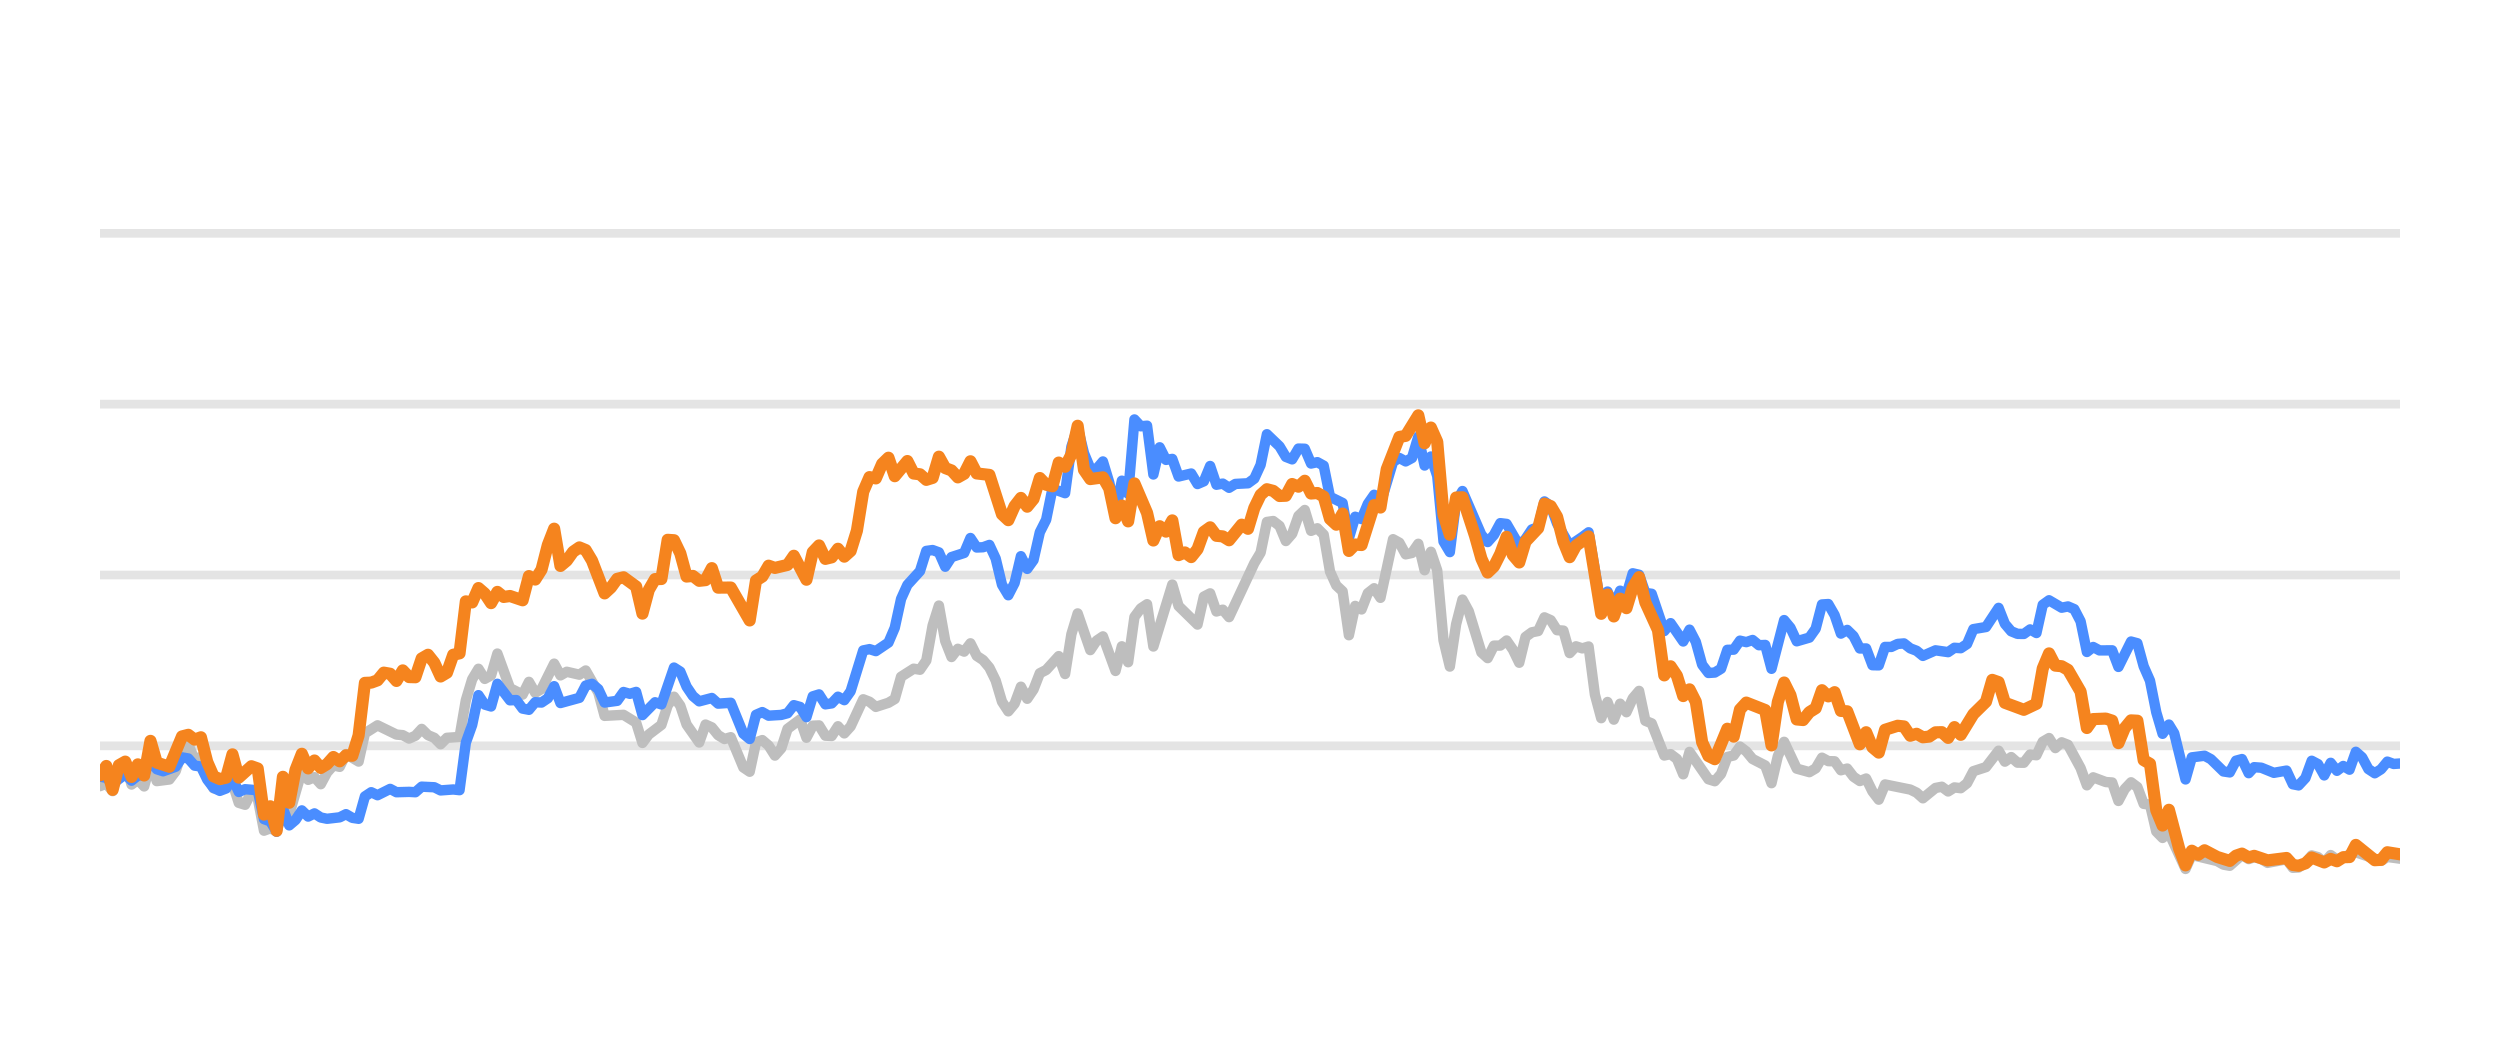
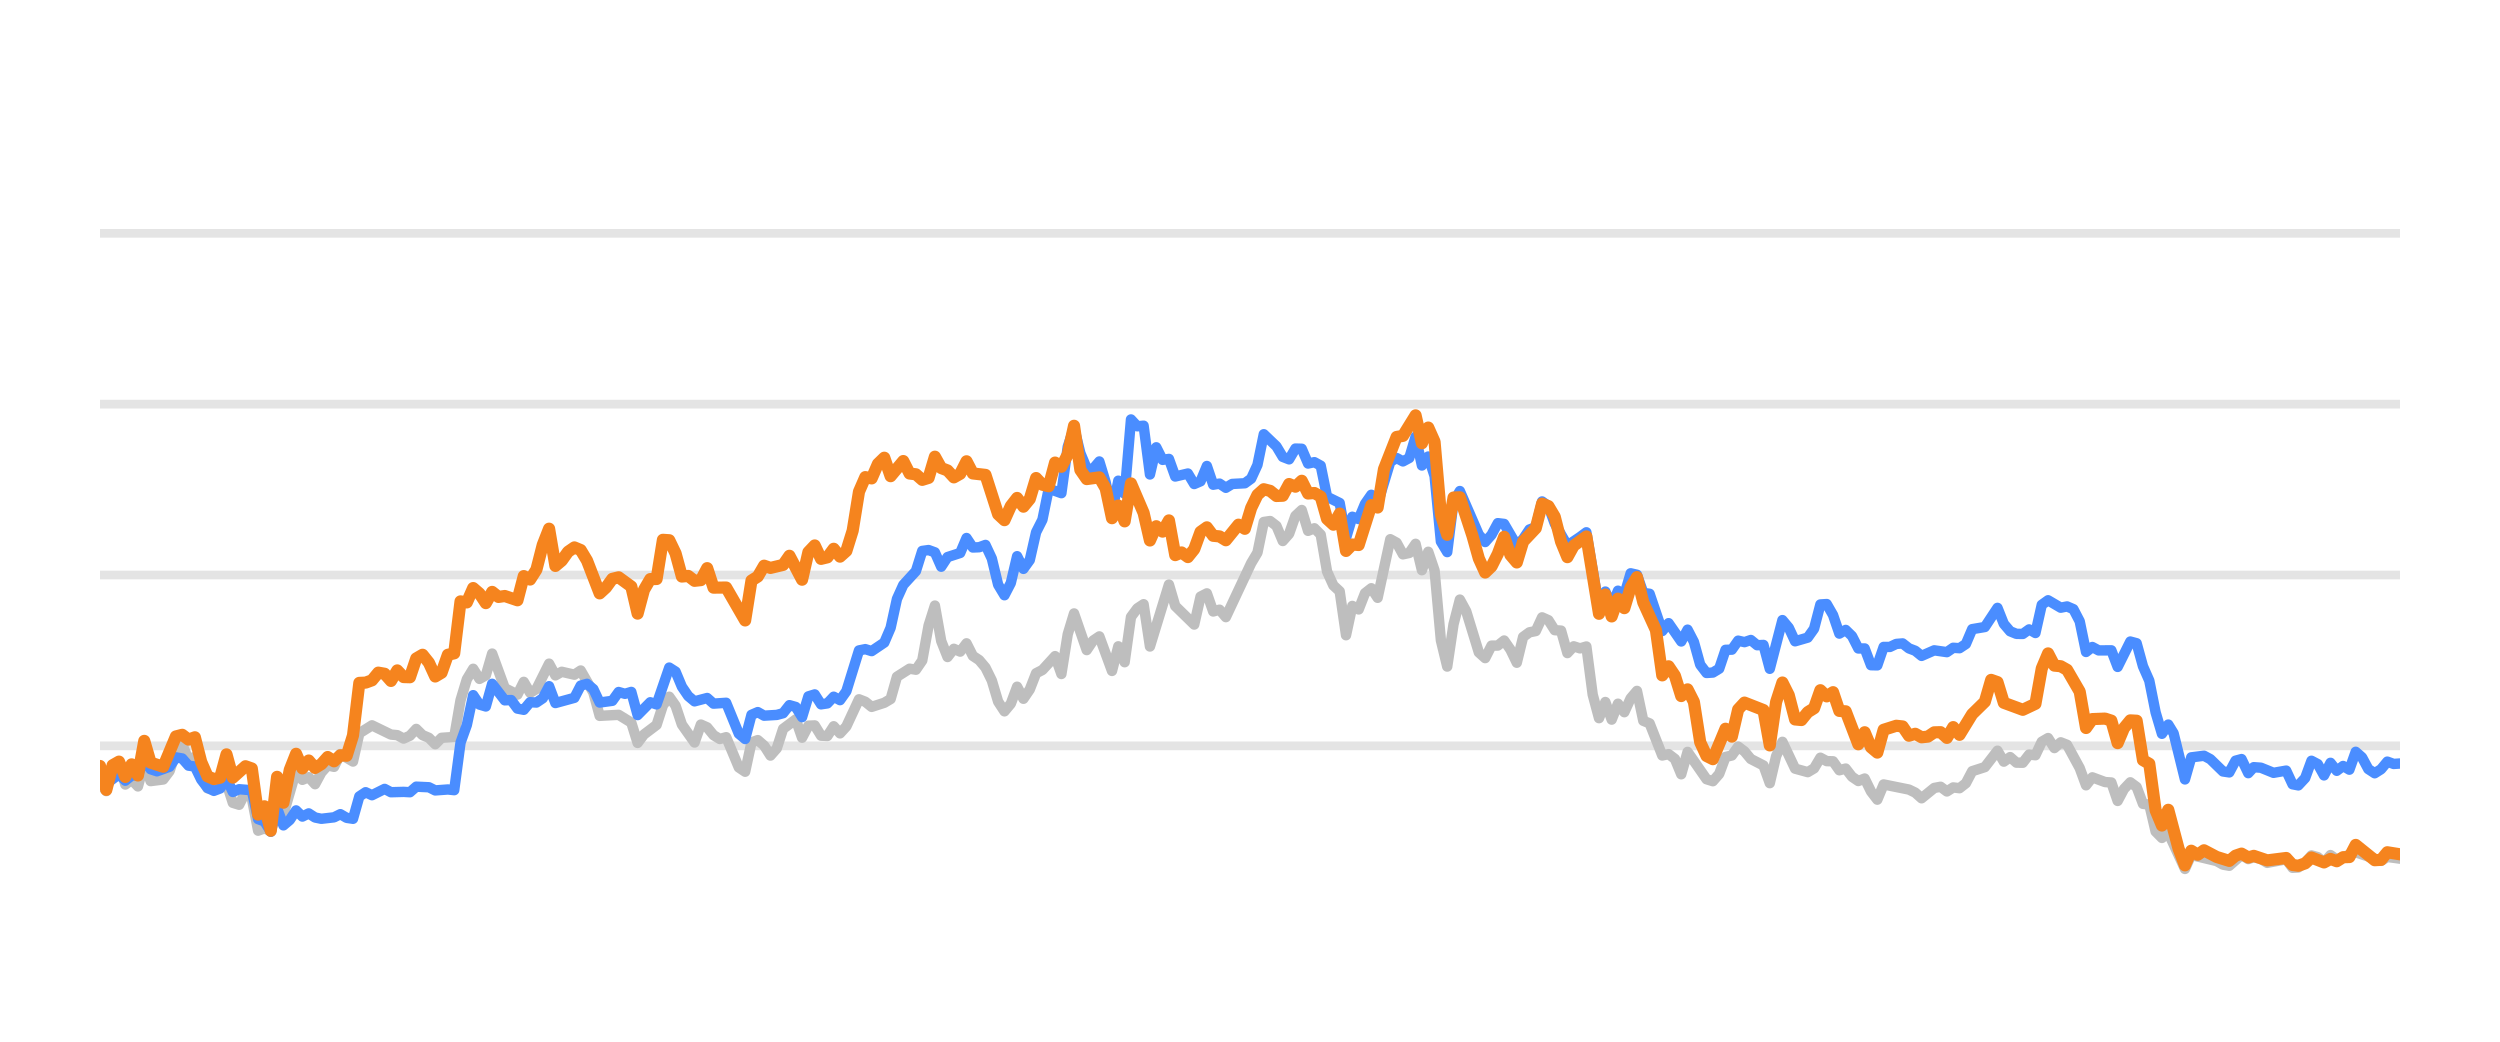
<svg xmlns="http://www.w3.org/2000/svg" width="144pt" height="60pt" viewBox="0 0 144 60" version="1.1">
  <defs>
    <style type="text/css">*{stroke-linejoin: round; stroke-linecap: butt}</style>
  </defs>
  <g id="figure_1">
    <g id="patch_1">
      <path d="M 0 60  L 144 60  L 144 0  L 0 0  L 0 60  z " style="fill: none; opacity: 0" />
    </g>
    <g id="axes_1">
      <g id="patch_2">
        <path d="M 5.76 52.8  L 138.24 52.8  L 138.24 3.6  L 5.76 3.6  L 5.76 52.8  z " style="fill: none" />
      </g>
      <g id="matplotlib.axis_1" />
      <g id="matplotlib.axis_2" />
      <g id="line2d_1">
-         <path d="M 5.76 42.96  L 138.24 42.96  " clip-path="url(#pe52a06d815)" style="fill: none; stroke: #b2b2b2; stroke-opacity: 0.35; stroke-width: 0.5; stroke-linecap: square" />
+         <path d="M 5.76 42.96  L 138.24 42.96  " clip-path="url(#p710e41088c)" style="fill: none; stroke: #b2b2b2; stroke-opacity: 0.35; stroke-width: 0.5; stroke-linecap: square" />
      </g>
      <g id="line2d_2">
-         <path d="M 5.76 33.12  L 138.24 33.12  " clip-path="url(#pe52a06d815)" style="fill: none; stroke: #b2b2b2; stroke-opacity: 0.35; stroke-width: 0.5; stroke-linecap: square" />
+         <path d="M 5.76 33.12  L 138.24 33.12  " clip-path="url(#p710e41088c)" style="fill: none; stroke: #b2b2b2; stroke-opacity: 0.35; stroke-width: 0.5; stroke-linecap: square" />
      </g>
      <g id="line2d_3">
-         <path d="M 5.76 23.28  L 138.24 23.28  " clip-path="url(#pe52a06d815)" style="fill: none; stroke: #b2b2b2; stroke-opacity: 0.35; stroke-width: 0.5; stroke-linecap: square" />
+         <path d="M 5.76 23.28  L 138.24 23.28  " clip-path="url(#p710e41088c)" style="fill: none; stroke: #b2b2b2; stroke-opacity: 0.35; stroke-width: 0.5; stroke-linecap: square" />
      </g>
      <g id="line2d_4">
-         <path d="M 5.76 13.44  L 138.24 13.44  " clip-path="url(#pe52a06d815)" style="fill: none; stroke: #b2b2b2; stroke-opacity: 0.35; stroke-width: 0.5; stroke-linecap: square" />
+         <path d="M 5.76 13.44  L 138.24 13.44  " clip-path="url(#p710e41088c)" style="fill: none; stroke: #b2b2b2; stroke-opacity: 0.35; stroke-width: 0.5; stroke-linecap: square" />
      </g>
      <g id="line2d_5">
-         <path d="M 5.76 45.282  L 6.123 45.135  L 6.487 45.568  L 6.85 44.224  L 7.213 43.929  L 7.577 45.189  L 7.94 44.913  L 8.303 45.297  L 8.667 43.954  L 9.03 44.992  L 9.757 44.898  L 10.12 44.416  L 10.483 43.309  L 10.846 42.871  L 11.21 43.762  L 11.573 43.595  L 11.936 44.761  L 12.3 45.405  L 13.026 45.356  L 13.39 45.105  L 13.753 46.242  L 14.116 46.355  L 14.48 45.636  L 14.843 45.971  L 15.206 47.846  L 15.57 47.713  L 15.933 47.88  L 16.296 46.128  L 16.66 46.916  L 17.386 44.406  L 17.75 44.918  L 18.113 44.766  L 18.476 45.169  L 18.839 44.495  L 19.203 44.087  L 19.566 44.17  L 19.929 43.432  L 20.656 43.865  L 21.019 42.237  L 21.746 41.779  L 22.836 42.311  L 23.199 42.345  L 23.563 42.542  L 23.926 42.379  L 24.289 41.986  L 24.653 42.345  L 25.016 42.498  L 25.379 42.867  L 25.743 42.498  L 26.469 42.448  L 26.832 40.333  L 27.196 39.127  L 27.559 38.522  L 27.922 39.103  L 28.286 38.901  L 28.649 37.646  L 29.376 39.639  L 30.102 40.008  L 30.466 39.275  L 30.829 39.905  L 31.192 39.688  L 31.919 38.227  L 32.282 38.901  L 32.646 38.694  L 33.372 38.862  L 33.736 38.621  L 34.462 39.89  L 34.825 41.233  L 35.915 41.174  L 36.642 41.622  L 37.005 42.793  L 37.369 42.306  L 38.095 41.755  L 38.459 40.628  L 38.822 40.131  L 39.185 40.648  L 39.549 41.735  L 40.275 42.768  L 40.639 41.735  L 41.002 41.897  L 41.365 42.345  L 41.729 42.566  L 42.092 42.463  L 42.818 44.205  L 43.182 44.451  L 43.545 42.763  L 43.908 42.63  L 44.272 42.945  L 44.635 43.521  L 44.998 43.108  L 45.362 41.981  L 46.088 41.44  L 46.452 42.493  L 46.815 41.799  L 47.178 41.784  L 47.542 42.375  L 47.905 42.394  L 48.268 41.833  L 48.632 42.242  L 48.995 41.843  L 49.722 40.279  L 50.085 40.421  L 50.448 40.716  L 51.175 40.48  L 51.538 40.264  L 51.901 38.98  L 52.628 38.517  L 52.991 38.576  L 53.355 38.045  L 53.718 36.033  L 54.081 34.881  L 54.445 36.923  L 54.808 37.843  L 55.171 37.371  L 55.535 37.533  L 55.898 37.056  L 56.261 37.779  L 56.625 38.02  L 56.988 38.453  L 57.351 39.196  L 57.715 40.416  L 58.078 40.972  L 58.441 40.534  L 58.805 39.555  L 59.168 40.249  L 59.531 39.713  L 59.894 38.778  L 60.258 38.591  L 60.984 37.794  L 61.348 38.822  L 61.711 36.534  L 62.074 35.334  L 62.801 37.445  L 63.164 36.903  L 63.528 36.657  L 64.254 38.645  L 64.618 37.228  L 64.981 38.143  L 65.344 35.536  L 65.708 35.044  L 66.071 34.803  L 66.434 37.238  L 67.524 33.671  L 67.887 34.906  L 68.977 35.974  L 69.341 34.365  L 69.704 34.178  L 70.067 35.221  L 70.431 35.118  L 70.794 35.546  L 72.247 32.441  L 72.611 31.831  L 72.974 30.065  L 73.337 30.011  L 73.701 30.291  L 74.064 31.162  L 74.427 30.749  L 74.791 29.715  L 75.154 29.376  L 75.517 30.576  L 75.88 30.429  L 76.244 30.793  L 76.607 32.918  L 76.97 33.72  L 77.334 34.06  L 77.697 36.589  L 78.06 34.901  L 78.424 35.103  L 78.787 34.168  L 79.15 33.883  L 79.514 34.434  L 80.24 31.059  L 80.604 31.26  L 80.967 31.929  L 81.33 31.851  L 81.694 31.324  L 82.057 32.844  L 82.42 31.782  L 82.784 32.859  L 83.147 36.884  L 83.51 38.394  L 83.873 35.954  L 84.237 34.537  L 84.6 35.206  L 85.327 37.578  L 85.69 37.907  L 86.053 37.189  L 86.417 37.184  L 86.78 36.894  L 87.143 37.42  L 87.507 38.173  L 87.87 36.687  L 88.233 36.421  L 88.597 36.348  L 88.96 35.56  L 89.323 35.723  L 89.687 36.298  L 90.05 36.323  L 90.413 37.617  L 90.777 37.228  L 91.14 37.346  L 91.503 37.238  L 91.866 40.008  L 92.23 41.366  L 92.593 40.436  L 92.956 41.45  L 93.32 40.534  L 93.683 41.022  L 94.046 40.224  L 94.41 39.796  L 94.773 41.518  L 95.136 41.666  L 95.863 43.516  L 96.226 43.437  L 96.59 43.713  L 96.953 44.598  L 97.316 43.309  L 98.406 44.884  L 98.77 44.997  L 99.133 44.579  L 99.496 43.6  L 99.86 43.516  L 100.223 43.004  L 100.586 43.28  L 100.949 43.718  L 101.676 44.092  L 102.039 45.11  L 102.403 43.555  L 102.766 42.729  L 103.493 44.274  L 104.219 44.475  L 104.583 44.259  L 104.946 43.644  L 105.309 43.841  L 105.673 43.851  L 106.036 44.367  L 106.399 44.269  L 106.763 44.741  L 107.126 44.987  L 107.489 44.844  L 107.853 45.587  L 108.216 46.06  L 108.579 45.184  L 110.032 45.479  L 110.396 45.656  L 110.759 45.981  L 111.486 45.386  L 111.849 45.317  L 112.212 45.587  L 112.576 45.356  L 112.939 45.4  L 113.302 45.115  L 113.666 44.421  L 114.392 44.185  L 115.119 43.24  L 115.482 43.87  L 115.846 43.609  L 116.209 43.929  L 116.572 43.934  L 116.935 43.462  L 117.299 43.501  L 117.662 42.724  L 118.025 42.512  L 118.389 43.088  L 118.752 42.758  L 119.115 42.901  L 119.842 44.239  L 120.205 45.233  L 120.569 44.775  L 121.295 45.046  L 121.659 45.071  L 122.022 46.133  L 122.385 45.445  L 122.749 45.061  L 123.112 45.331  L 123.475 46.301  L 123.839 46.345  L 124.202 47.895  L 124.565 48.264  L 124.928 47.964  L 125.887 50.05  L 126.249 49.248  L 127.709 49.597  L 128.071 49.804  L 128.434 49.868  L 129.137 49.248  L 129.524 49.484  L 129.841 49.376  L 130.25 49.479  L 130.613 49.7  L 131.702 49.494  L 132.067 49.986  L 132.399 49.966  L 132.792 49.7  L 133.154 49.272  L 133.516 49.371  L 133.875 49.681  L 134.247 49.253  L 134.607 49.513  L 135.696 49.09  L 137.151 49.587  L 137.512 49.361  L 138.24 49.459  L 138.24 49.459  " clip-path="url(#pe52a06d815)" style="fill: none; stroke: #bebebe; stroke-width: 0.6; stroke-linecap: round" />
+         <path d="M 5.76 45.135  L 6.124 45.568  L 6.489 44.224  L 6.853 43.929  L 7.217 45.189  L 7.582 44.913  L 7.946 45.297  L 8.31 43.954  L 8.675 44.992  L 9.403 44.898  L 9.767 44.416  L 10.132 43.309  L 10.496 42.871  L 10.86 43.762  L 11.225 43.595  L 11.589 44.761  L 11.953 45.405  L 12.682 45.356  L 13.046 45.105  L 13.411 46.242  L 13.775 46.355  L 14.139 45.636  L 14.504 45.971  L 14.868 47.846  L 15.232 47.713  L 15.597 47.88  L 15.961 46.128  L 16.325 46.916  L 17.054 44.406  L 17.418 44.918  L 17.782 44.766  L 18.147 45.169  L 18.511 44.495  L 18.875 44.087  L 19.24 44.17  L 19.604 43.432  L 20.333 43.865  L 20.697 42.237  L 21.426 41.779  L 22.519 42.311  L 22.883 42.345  L 23.247 42.542  L 23.612 42.379  L 23.976 41.986  L 24.34 42.345  L 24.705 42.498  L 25.069 42.867  L 25.433 42.498  L 26.162 42.448  L 26.526 40.333  L 26.89 39.127  L 27.255 38.522  L 27.619 39.103  L 27.983 38.901  L 28.348 37.646  L 29.076 39.639  L 29.805 40.008  L 30.169 39.275  L 30.534 39.905  L 30.898 39.688  L 31.627 38.227  L 31.991 38.901  L 32.355 38.694  L 33.084 38.862  L 33.448 38.621  L 34.177 39.89  L 34.541 41.233  L 35.634 41.174  L 36.363 41.622  L 36.727 42.793  L 37.091 42.306  L 37.82 41.755  L 38.184 40.628  L 38.549 40.131  L 38.913 40.648  L 39.277 41.735  L 40.006 42.768  L 40.37 41.735  L 40.734 41.897  L 41.099 42.345  L 41.463 42.566  L 41.827 42.463  L 42.556 44.205  L 42.92 44.451  L 43.285 42.763  L 43.649 42.63  L 44.013 42.945  L 44.378 43.521  L 44.742 43.108  L 45.106 41.981  L 45.835 41.44  L 46.199 42.493  L 46.564 41.799  L 46.928 41.784  L 47.292 42.375  L 47.657 42.394  L 48.021 41.833  L 48.385 42.242  L 48.749 41.843  L 49.478 40.279  L 49.842 40.421  L 50.207 40.716  L 50.935 40.48  L 51.3 40.264  L 51.664 38.98  L 52.393 38.517  L 52.757 38.576  L 53.121 38.045  L 53.486 36.033  L 53.85 34.881  L 54.214 36.923  L 54.579 37.843  L 54.943 37.371  L 55.307 37.533  L 55.672 37.056  L 56.036 37.779  L 56.4 38.02  L 56.764 38.453  L 57.129 39.196  L 57.493 40.416  L 57.857 40.972  L 58.222 40.534  L 58.586 39.555  L 58.95 40.249  L 59.315 39.713  L 59.679 38.778  L 60.043 38.591  L 60.772 37.794  L 61.136 38.822  L 61.501 36.534  L 61.865 35.334  L 62.594 37.445  L 62.958 36.903  L 63.322 36.657  L 64.051 38.645  L 64.415 37.228  L 64.779 38.143  L 65.144 35.536  L 65.508 35.044  L 65.872 34.803  L 66.237 37.238  L 67.33 33.671  L 67.694 34.906  L 68.787 35.974  L 69.151 34.365  L 69.516 34.178  L 69.88 35.221  L 70.244 35.118  L 70.609 35.546  L 72.066 32.441  L 72.43 31.831  L 72.794 30.065  L 73.159 30.011  L 73.523 30.291  L 73.887 31.162  L 74.252 30.749  L 74.616 29.715  L 74.98 29.376  L 75.345 30.576  L 75.709 30.429  L 76.073 30.793  L 76.438 32.918  L 76.802 33.72  L 77.166 34.06  L 77.531 36.589  L 77.895 34.901  L 78.259 35.103  L 78.624 34.168  L 78.988 33.883  L 79.352 34.434  L 80.081 31.059  L 80.445 31.26  L 80.809 31.929  L 81.174 31.851  L 81.538 31.324  L 81.902 32.844  L 82.267 31.782  L 82.631 32.859  L 82.995 36.884  L 83.36 38.394  L 83.724 35.954  L 84.088 34.537  L 84.453 35.206  L 85.181 37.578  L 85.546 37.907  L 85.91 37.189  L 86.274 37.184  L 86.639 36.894  L 87.003 37.42  L 87.367 38.173  L 87.731 36.687  L 88.096 36.421  L 88.46 36.348  L 88.824 35.56  L 89.189 35.723  L 89.553 36.298  L 89.917 36.323  L 90.282 37.617  L 90.646 37.228  L 91.01 37.346  L 91.375 37.238  L 91.739 40.008  L 92.103 41.366  L 92.468 40.436  L 92.832 41.45  L 93.196 40.534  L 93.561 41.022  L 93.925 40.224  L 94.289 39.796  L 94.654 41.518  L 95.018 41.666  L 95.746 43.516  L 96.111 43.437  L 96.475 43.713  L 96.839 44.598  L 97.204 43.309  L 98.297 44.884  L 98.661 44.997  L 99.025 44.579  L 99.39 43.6  L 99.754 43.516  L 100.118 43.004  L 100.483 43.28  L 100.847 43.718  L 101.576 44.092  L 101.94 45.11  L 102.304 43.555  L 102.668 42.729  L 103.397 44.274  L 104.126 44.475  L 104.49 44.259  L 104.854 43.644  L 105.219 43.841  L 105.583 43.851  L 105.947 44.367  L 106.312 44.269  L 106.676 44.741  L 107.04 44.987  L 107.405 44.844  L 107.769 45.587  L 108.133 46.06  L 108.498 45.184  L 109.955 45.479  L 110.319 45.656  L 110.683 45.981  L 111.412 45.386  L 111.776 45.317  L 112.141 45.587  L 112.505 45.356  L 112.869 45.4  L 113.234 45.115  L 113.598 44.421  L 114.327 44.185  L 115.055 43.24  L 115.42 43.87  L 115.784 43.609  L 116.148 43.929  L 116.513 43.934  L 116.877 43.462  L 117.241 43.501  L 117.606 42.724  L 117.97 42.512  L 118.334 43.088  L 118.698 42.758  L 119.063 42.901  L 119.791 44.239  L 120.156 45.233  L 120.52 44.775  L 121.249 45.046  L 121.613 45.071  L 121.977 46.133  L 122.342 45.445  L 122.706 45.061  L 123.07 45.331  L 123.435 46.301  L 123.799 46.345  L 124.163 47.895  L 124.528 48.264  L 124.892 47.964  L 125.853 50.05  L 126.216 49.248  L 127.68 49.597  L 128.043 49.804  L 128.407 49.868  L 129.112 49.248  L 129.5 49.484  L 129.818 49.376  L 130.228 49.479  L 130.592 49.7  L 131.684 49.494  L 132.05 49.986  L 132.383 49.966  L 132.777 49.7  L 133.14 49.272  L 133.503 49.371  L 133.863 49.681  L 134.236 49.253  L 134.597 49.513  L 135.689 49.09  L 137.148 49.587  L 137.51 49.361  L 138.24 49.459  L 138.24 49.459  " clip-path="url(#p710e41088c)" style="fill: none; stroke: #bebebe; stroke-width: 0.6; stroke-linecap: round" />
      </g>
      <g id="line2d_6">
-         <path d="M 5.76 44.731  L 6.123 44.805  L 6.487 45.144  L 7.213 44.598  L 7.577 44.967  L 7.94 44.672  L 8.303 44.648  L 8.667 43.742  L 9.03 44.308  L 9.393 44.426  L 10.12 44.165  L 10.483 43.624  L 10.846 43.688  L 11.21 44.101  L 11.573 44.151  L 11.936 44.903  L 12.3 45.381  L 12.663 45.553  L 13.026 45.415  L 13.39 44.83  L 13.753 45.617  L 14.116 45.459  L 14.843 45.518  L 15.206 47.181  L 15.57 47.314  L 15.933 47.91  L 16.296 46.561  L 16.66 47.541  L 17.023 47.231  L 17.386 46.68  L 17.75 47.034  L 18.113 46.852  L 18.476 47.088  L 18.839 47.162  L 19.566 47.078  L 19.929 46.896  L 20.293 47.108  L 20.656 47.162  L 21.019 45.873  L 21.383 45.632  L 21.746 45.804  L 22.473 45.44  L 22.836 45.632  L 23.563 45.612  L 23.926 45.632  L 24.289 45.312  L 25.016 45.346  L 25.379 45.528  L 26.106 45.474  L 26.469 45.513  L 26.832 42.778  L 27.196 41.76  L 27.559 40.042  L 27.922 40.584  L 28.286 40.692  L 28.649 39.388  L 29.376 40.338  L 29.739 40.323  L 30.102 40.815  L 30.466 40.884  L 30.829 40.446  L 31.192 40.466  L 31.556 40.22  L 31.919 39.526  L 32.282 40.495  L 33.372 40.195  L 33.736 39.491  L 34.099 39.388  L 34.462 39.693  L 34.825 40.466  L 35.552 40.367  L 35.915 39.86  L 36.279 39.964  L 36.642 39.855  L 37.005 41.189  L 37.732 40.451  L 38.095 40.574  L 38.822 38.453  L 39.185 38.685  L 39.549 39.555  L 39.912 40.092  L 40.275 40.397  L 41.002 40.205  L 41.365 40.53  L 42.092 40.48  L 42.818 42.261  L 43.182 42.566  L 43.545 41.174  L 43.908 41.017  L 44.272 41.223  L 44.998 41.179  L 45.362 41.081  L 45.725 40.618  L 46.088 40.721  L 46.452 41.307  L 46.815 40.111  L 47.178 39.998  L 47.542 40.569  L 47.905 40.515  L 48.268 40.131  L 48.632 40.328  L 48.995 39.816  L 49.722 37.464  L 50.085 37.391  L 50.448 37.504  L 51.175 37.012  L 51.538 36.161  L 51.901 34.498  L 52.265 33.691  L 52.991 32.894  L 53.355 31.733  L 53.718 31.683  L 54.081 31.816  L 54.445 32.643  L 54.808 32.087  L 55.535 31.851  L 55.898 30.99  L 56.261 31.536  L 56.625 31.521  L 56.988 31.388  L 57.351 32.17  L 57.715 33.681  L 58.078 34.286  L 58.441 33.582  L 58.805 32.038  L 59.168 32.766  L 59.531 32.259  L 59.894 30.655  L 60.258 29.937  L 60.621 28.146  L 61.348 28.407  L 61.711 25.735  L 62.074 24.623  L 62.438 26.104  L 62.801 26.98  L 63.164 27.009  L 63.528 26.581  L 63.891 27.782  L 64.254 29.499  L 64.618 27.688  L 64.981 28.441  L 65.344 24.161  L 65.708 24.554  L 66.071 24.52  L 66.434 27.329  L 66.798 25.765  L 67.161 26.488  L 67.524 26.434  L 67.887 27.447  L 68.614 27.275  L 68.977 27.88  L 69.341 27.723  L 69.704 26.842  L 70.067 27.92  L 70.431 27.856  L 70.794 28.097  L 71.157 27.875  L 71.884 27.836  L 72.247 27.57  L 72.611 26.778  L 72.974 25.012  L 73.701 25.71  L 74.064 26.316  L 74.427 26.458  L 74.791 25.838  L 75.154 25.848  L 75.517 26.699  L 75.88 26.621  L 76.244 26.822  L 76.607 28.613  L 77.334 28.972  L 77.697 30.995  L 78.06 29.765  L 78.424 29.897  L 78.787 29.022  L 79.15 28.5  L 79.514 29.007  L 80.24 26.601  L 80.604 26.38  L 80.967 26.576  L 81.33 26.38  L 81.694 25.15  L 82.057 26.813  L 82.42 26.296  L 82.784 27.418  L 83.147 31.191  L 83.51 31.801  L 83.873 28.899  L 84.237 28.284  L 85.327 30.803  L 85.69 31.221  L 86.053 30.808  L 86.417 30.134  L 86.78 30.178  L 87.507 31.428  L 87.87 31.044  L 88.233 30.498  L 88.597 30.365  L 88.96 28.884  L 89.323 29.154  L 89.687 30.153  L 90.413 31.423  L 91.14 30.931  L 91.503 30.66  L 92.23 34.999  L 92.593 34.074  L 92.956 34.916  L 93.32 34.025  L 93.683 34.261  L 94.046 33.022  L 94.41 33.105  L 94.773 34.153  L 95.136 34.202  L 95.863 36.348  L 96.226 35.895  L 96.953 36.948  L 97.316 36.269  L 97.68 36.972  L 98.043 38.286  L 98.406 38.763  L 98.77 38.739  L 99.133 38.517  L 99.496 37.43  L 99.86 37.42  L 100.223 36.903  L 100.586 36.987  L 100.949 36.864  L 101.313 37.164  L 101.676 37.149  L 102.039 38.522  L 102.766 35.718  L 103.129 36.156  L 103.493 36.938  L 104.219 36.726  L 104.583 36.215  L 104.946 34.817  L 105.309 34.793  L 105.673 35.427  L 106.036 36.495  L 106.399 36.284  L 106.763 36.638  L 107.126 37.351  L 107.489 37.351  L 107.853 38.316  L 108.216 38.325  L 108.579 37.263  L 108.942 37.263  L 109.306 37.09  L 109.669 37.061  L 110.032 37.346  L 110.396 37.484  L 110.759 37.779  L 111.486 37.459  L 112.212 37.563  L 112.576 37.312  L 112.939 37.336  L 113.302 37.095  L 113.666 36.239  L 114.392 36.116  L 115.119 35.014  L 115.482 35.934  L 115.846 36.362  L 116.209 36.51  L 116.572 36.515  L 116.935 36.254  L 117.299 36.461  L 117.662 34.837  L 118.025 34.576  L 118.752 35.004  L 119.115 34.931  L 119.479 35.088  L 119.842 35.787  L 120.205 37.553  L 120.569 37.268  L 120.932 37.464  L 121.659 37.459  L 122.022 38.414  L 122.749 36.953  L 123.112 37.051  L 123.475 38.379  L 123.839 39.206  L 124.202 41.031  L 124.565 42.266  L 124.928 41.735  L 125.235 42.237  L 125.887 44.894  L 126.249 43.624  L 126.981 43.531  L 127.346 43.728  L 128.071 44.436  L 128.434 44.49  L 128.793 43.816  L 129.137 43.723  L 129.524 44.534  L 129.841 44.19  L 130.25 44.22  L 130.974 44.515  L 131.702 44.387  L 132.067 45.174  L 132.399 45.238  L 132.792 44.815  L 133.154 43.821  L 133.516 44.013  L 133.875 44.662  L 134.247 43.939  L 134.607 44.397  L 134.971 44.121  L 135.332 44.333  L 135.696 43.304  L 136.059 43.624  L 136.42 44.298  L 136.787 44.539  L 137.151 44.308  L 137.512 43.87  L 137.875 44.003  L 138.24 43.978  L 138.24 43.978  " clip-path="url(#pe52a06d815)" style="fill: none; stroke: #4a8dff; stroke-width: 0.6; stroke-linecap: round" />
+         <path d="M 5.76 44.805  L 6.124 45.144  L 6.853 44.598  L 7.217 44.967  L 7.582 44.672  L 7.946 44.648  L 8.31 43.742  L 8.675 44.308  L 9.039 44.426  L 9.767 44.165  L 10.132 43.624  L 10.496 43.688  L 10.86 44.101  L 11.225 44.151  L 11.589 44.903  L 11.953 45.381  L 12.318 45.553  L 12.682 45.415  L 13.046 44.83  L 13.411 45.617  L 13.775 45.459  L 14.504 45.518  L 14.868 47.181  L 15.232 47.314  L 15.597 47.91  L 15.961 46.561  L 16.325 47.541  L 16.69 47.231  L 17.054 46.68  L 17.418 47.034  L 17.782 46.852  L 18.147 47.088  L 18.511 47.162  L 19.24 47.078  L 19.604 46.896  L 19.968 47.108  L 20.333 47.162  L 20.697 45.873  L 21.061 45.632  L 21.426 45.804  L 22.154 45.44  L 22.519 45.632  L 23.247 45.612  L 23.612 45.632  L 23.976 45.312  L 24.705 45.346  L 25.069 45.528  L 25.797 45.474  L 26.162 45.513  L 26.526 42.778  L 26.89 41.76  L 27.255 40.042  L 27.619 40.584  L 27.983 40.692  L 28.348 39.388  L 29.076 40.338  L 29.441 40.323  L 29.805 40.815  L 30.169 40.884  L 30.534 40.446  L 30.898 40.466  L 31.262 40.22  L 31.627 39.526  L 31.991 40.495  L 33.084 40.195  L 33.448 39.491  L 33.812 39.388  L 34.177 39.693  L 34.541 40.466  L 35.27 40.367  L 35.634 39.86  L 35.998 39.964  L 36.363 39.855  L 36.727 41.189  L 37.456 40.451  L 37.82 40.574  L 38.549 38.453  L 38.913 38.685  L 39.277 39.555  L 39.642 40.092  L 40.006 40.397  L 40.734 40.205  L 41.099 40.53  L 41.827 40.48  L 42.556 42.261  L 42.92 42.566  L 43.285 41.174  L 43.649 41.017  L 44.013 41.223  L 44.742 41.179  L 45.106 41.081  L 45.471 40.618  L 45.835 40.721  L 46.199 41.307  L 46.564 40.111  L 46.928 39.998  L 47.292 40.569  L 47.657 40.515  L 48.021 40.131  L 48.385 40.328  L 48.749 39.816  L 49.478 37.464  L 49.842 37.391  L 50.207 37.504  L 50.935 37.012  L 51.3 36.161  L 51.664 34.498  L 52.028 33.691  L 52.757 32.894  L 53.121 31.733  L 53.486 31.683  L 53.85 31.816  L 54.214 32.643  L 54.579 32.087  L 55.307 31.851  L 55.672 30.99  L 56.036 31.536  L 56.4 31.521  L 56.764 31.388  L 57.129 32.17  L 57.493 33.681  L 57.857 34.286  L 58.222 33.582  L 58.586 32.038  L 58.95 32.766  L 59.315 32.259  L 59.679 30.655  L 60.043 29.937  L 60.408 28.146  L 61.136 28.407  L 61.501 25.735  L 61.865 24.623  L 62.229 26.104  L 62.594 26.98  L 62.958 27.009  L 63.322 26.581  L 63.687 27.782  L 64.051 29.499  L 64.415 27.688  L 64.779 28.441  L 65.144 24.161  L 65.508 24.554  L 65.872 24.52  L 66.237 27.329  L 66.601 25.765  L 66.965 26.488  L 67.33 26.434  L 67.694 27.447  L 68.423 27.275  L 68.787 27.88  L 69.151 27.723  L 69.516 26.842  L 69.88 27.92  L 70.244 27.856  L 70.609 28.097  L 70.973 27.875  L 71.701 27.836  L 72.066 27.57  L 72.43 26.778  L 72.794 25.012  L 73.523 25.71  L 73.887 26.316  L 74.252 26.458  L 74.616 25.838  L 74.98 25.848  L 75.345 26.699  L 75.709 26.621  L 76.073 26.822  L 76.438 28.613  L 77.166 28.972  L 77.531 30.995  L 77.895 29.765  L 78.259 29.897  L 78.624 29.022  L 78.988 28.5  L 79.352 29.007  L 80.081 26.601  L 80.445 26.38  L 80.809 26.576  L 81.174 26.38  L 81.538 25.15  L 81.902 26.813  L 82.267 26.296  L 82.631 27.418  L 82.995 31.191  L 83.36 31.801  L 83.724 28.899  L 84.088 28.284  L 85.181 30.803  L 85.546 31.221  L 85.91 30.808  L 86.274 30.134  L 86.639 30.178  L 87.367 31.428  L 87.731 31.044  L 88.096 30.498  L 88.46 30.365  L 88.824 28.884  L 89.189 29.154  L 89.553 30.153  L 90.282 31.423  L 91.01 30.931  L 91.375 30.66  L 92.103 34.999  L 92.468 34.074  L 92.832 34.916  L 93.196 34.025  L 93.561 34.261  L 93.925 33.022  L 94.289 33.105  L 94.654 34.153  L 95.018 34.202  L 95.746 36.348  L 96.111 35.895  L 96.839 36.948  L 97.204 36.269  L 97.568 36.972  L 97.932 38.286  L 98.297 38.763  L 98.661 38.739  L 99.025 38.517  L 99.39 37.43  L 99.754 37.42  L 100.118 36.903  L 100.483 36.987  L 100.847 36.864  L 101.211 37.164  L 101.576 37.149  L 101.94 38.522  L 102.668 35.718  L 103.033 36.156  L 103.397 36.938  L 104.126 36.726  L 104.49 36.215  L 104.854 34.817  L 105.219 34.793  L 105.583 35.427  L 105.947 36.495  L 106.312 36.284  L 106.676 36.638  L 107.04 37.351  L 107.405 37.351  L 107.769 38.316  L 108.133 38.325  L 108.498 37.263  L 108.862 37.263  L 109.226 37.09  L 109.591 37.061  L 109.955 37.346  L 110.319 37.484  L 110.683 37.779  L 111.412 37.459  L 112.141 37.563  L 112.505 37.312  L 112.869 37.336  L 113.234 37.095  L 113.598 36.239  L 114.327 36.116  L 115.055 35.014  L 115.42 35.934  L 115.784 36.362  L 116.148 36.51  L 116.513 36.515  L 116.877 36.254  L 117.241 36.461  L 117.606 34.837  L 117.97 34.576  L 118.698 35.004  L 119.063 34.931  L 119.427 35.088  L 119.791 35.787  L 120.156 37.553  L 120.52 37.268  L 120.884 37.464  L 121.613 37.459  L 121.977 38.414  L 122.706 36.953  L 123.07 37.051  L 123.435 38.379  L 123.799 39.206  L 124.163 41.031  L 124.528 42.266  L 124.892 41.735  L 125.199 42.237  L 125.853 44.894  L 126.216 43.624  L 126.95 43.531  L 127.316 43.728  L 128.043 44.436  L 128.407 44.49  L 128.767 43.816  L 129.112 43.723  L 129.5 44.534  L 129.818 44.19  L 130.228 44.22  L 130.954 44.515  L 131.684 44.387  L 132.05 45.174  L 132.383 45.238  L 132.777 44.815  L 133.14 43.821  L 133.503 44.013  L 133.863 44.662  L 134.236 43.939  L 134.597 44.397  L 134.962 44.121  L 135.324 44.333  L 135.689 43.304  L 136.053 43.624  L 136.415 44.298  L 136.783 44.539  L 137.148 44.308  L 137.51 43.87  L 137.874 44.003  L 138.24 43.978  L 138.24 43.978  " clip-path="url(#p710e41088c)" style="fill: none; stroke: #4a8dff; stroke-width: 0.6; stroke-linecap: round" />
      </g>
      <g id="line2d_7">
-         <path d="M 5.76 44.657  L 6.123 44.121  L 6.487 45.494  L 6.85 44.077  L 7.213 43.87  L 7.577 44.751  L 7.94 44.028  L 8.303 44.667  L 8.667 42.675  L 9.03 43.929  L 9.757 44.165  L 10.483 42.419  L 10.846 42.325  L 11.21 42.601  L 11.573 42.468  L 11.936 43.885  L 12.3 44.716  L 12.663 44.874  L 13.026 44.795  L 13.39 43.452  L 13.753 44.79  L 14.48 44.136  L 14.843 44.264  L 15.206 46.921  L 15.57 46.443  L 15.933 47.85  L 16.296 44.746  L 16.66 46.237  L 17.023 44.343  L 17.386 43.418  L 17.75 44.259  L 18.113 43.806  L 18.476 44.234  L 18.839 44.013  L 19.203 43.605  L 19.566 43.851  L 19.929 43.506  L 20.293 43.531  L 20.656 42.36  L 21.019 39.334  L 21.383 39.319  L 21.746 39.186  L 22.109 38.744  L 22.473 38.808  L 22.836 39.221  L 23.199 38.616  L 23.563 38.999  L 23.926 39.009  L 24.289 37.927  L 24.653 37.715  L 25.016 38.173  L 25.379 38.965  L 25.743 38.748  L 26.106 37.715  L 26.469 37.632  L 26.832 34.64  L 27.196 34.699  L 27.559 33.873  L 27.922 34.188  L 28.286 34.739  L 28.649 34.094  L 29.012 34.384  L 29.376 34.33  L 30.102 34.576  L 30.466 33.184  L 30.829 33.381  L 31.192 32.81  L 31.556 31.388  L 31.919 30.453  L 32.282 32.598  L 32.646 32.293  L 33.009 31.782  L 33.372 31.531  L 33.736 31.683  L 34.099 32.289  L 34.825 34.178  L 35.189 33.843  L 35.552 33.341  L 35.915 33.253  L 36.642 33.784  L 37.005 35.344  L 37.369 33.981  L 37.732 33.356  L 38.095 33.351  L 38.459 31.093  L 38.822 31.118  L 39.185 31.875  L 39.549 33.209  L 39.912 33.174  L 40.275 33.455  L 40.639 33.415  L 41.002 32.726  L 41.365 33.848  L 42.092 33.843  L 43.182 35.737  L 43.545 33.44  L 43.908 33.209  L 44.272 32.584  L 44.635 32.712  L 45.362 32.539  L 45.725 32.013  L 46.452 33.391  L 46.815 31.801  L 47.178 31.418  L 47.542 32.19  L 47.905 32.102  L 48.268 31.61  L 48.632 32.062  L 48.995 31.737  L 49.358 30.567  L 49.722 28.318  L 50.085 27.482  L 50.448 27.555  L 50.811 26.719  L 51.175 26.365  L 51.538 27.428  L 52.265 26.557  L 52.628 27.275  L 52.991 27.319  L 53.355 27.639  L 53.718 27.526  L 54.081 26.306  L 54.445 26.96  L 54.808 27.098  L 55.171 27.496  L 55.535 27.29  L 55.898 26.571  L 56.261 27.27  L 56.988 27.354  L 57.715 29.622  L 58.078 29.961  L 58.441 29.15  L 58.805 28.682  L 59.168 29.184  L 59.531 28.741  L 59.894 27.536  L 60.258 27.92  L 60.621 28.008  L 60.984 26.645  L 61.348 26.886  L 61.711 26.183  L 62.074 24.525  L 62.438 27.068  L 62.801 27.595  L 63.528 27.496  L 63.891 28.131  L 64.254 29.848  L 64.618 29.12  L 64.981 30.03  L 65.344 27.846  L 66.071 29.543  L 66.434 31.132  L 66.798 30.311  L 67.161 30.621  L 67.524 29.976  L 67.887 31.974  L 68.251 31.821  L 68.614 32.087  L 68.977 31.634  L 69.341 30.635  L 69.704 30.375  L 70.067 30.862  L 70.431 30.896  L 70.794 31.118  L 71.521 30.222  L 71.884 30.458  L 72.247 29.258  L 72.611 28.505  L 72.974 28.18  L 73.337 28.274  L 73.701 28.569  L 74.064 28.554  L 74.427 27.88  L 74.791 28.033  L 75.154 27.693  L 75.517 28.426  L 75.88 28.397  L 76.244 28.603  L 76.607 29.888  L 76.97 30.222  L 77.334 29.583  L 77.697 31.733  L 78.06 31.364  L 78.424 31.393  L 79.15 29.095  L 79.514 29.233  L 79.877 27.024  L 80.604 25.169  L 80.967 25.105  L 81.694 23.925  L 82.057 25.533  L 82.42 24.628  L 82.784 25.445  L 83.147 29.642  L 83.51 30.803  L 83.873 28.658  L 84.237 28.643  L 84.963 30.872  L 85.327 32.17  L 85.69 32.977  L 86.053 32.628  L 86.417 31.905  L 86.78 30.921  L 87.143 31.969  L 87.507 32.397  L 87.87 31.196  L 88.597 30.424  L 88.96 29.012  L 89.323 29.154  L 89.687 29.765  L 90.05 31.201  L 90.413 32.092  L 90.777 31.432  L 91.503 30.901  L 92.23 35.354  L 92.593 34.247  L 92.956 35.506  L 93.32 34.483  L 93.683 35.029  L 94.046 33.833  L 94.41 33.243  L 94.773 34.699  L 95.5 36.293  L 95.863 38.901  L 96.226 38.379  L 96.59 38.921  L 96.953 40.092  L 97.316 39.708  L 97.68 40.426  L 98.043 42.753  L 98.406 43.545  L 98.77 43.728  L 99.496 41.976  L 99.86 42.429  L 100.223 40.864  L 100.586 40.47  L 101.676 40.899  L 102.039 42.935  L 102.403 40.436  L 102.766 39.314  L 103.129 40.042  L 103.493 41.44  L 103.856 41.474  L 104.219 41.022  L 104.583 40.795  L 104.946 39.757  L 105.309 40.111  L 105.673 39.87  L 106.036 40.948  L 106.399 40.972  L 107.126 42.871  L 107.489 42.178  L 107.853 43.044  L 108.216 43.349  L 108.579 42.035  L 109.306 41.804  L 109.669 41.843  L 110.032 42.379  L 110.396 42.266  L 110.759 42.468  L 111.122 42.429  L 111.486 42.183  L 111.849 42.173  L 112.212 42.502  L 112.576 41.883  L 112.939 42.325  L 113.666 41.135  L 114.392 40.421  L 114.756 39.162  L 115.119 39.29  L 115.482 40.48  L 116.572 40.884  L 117.299 40.539  L 117.662 38.502  L 118.025 37.637  L 118.389 38.34  L 118.752 38.375  L 119.115 38.581  L 119.842 39.836  L 120.205 41.932  L 120.569 41.42  L 121.295 41.391  L 121.659 41.509  L 122.022 42.803  L 122.385 41.937  L 122.749 41.494  L 123.112 41.514  L 123.475 43.782  L 123.839 43.993  L 124.202 46.67  L 124.565 47.55  L 124.928 46.645  L 125.524 48.894  L 125.887 49.843  L 126.249 49.002  L 126.62 49.233  L 126.981 48.977  L 127.709 49.361  L 128.434 49.587  L 128.793 49.287  L 129.137 49.169  L 129.524 49.39  L 129.841 49.297  L 130.613 49.558  L 131.702 49.42  L 132.067 49.823  L 132.399 49.868  L 132.792 49.73  L 133.154 49.395  L 133.875 49.676  L 134.247 49.474  L 134.607 49.607  L 134.971 49.376  L 135.332 49.366  L 135.696 48.667  L 136.787 49.548  L 137.151 49.528  L 137.512 49.09  L 138.24 49.208  L 138.24 49.208  " clip-path="url(#pe52a06d815)" style="fill: none; stroke: #f5841e; stroke-width: 0.7; stroke-linecap: round" />
+         <path d="M 5.76 44.121  L 6.124 45.494  L 6.489 44.077  L 6.853 43.87  L 7.217 44.751  L 7.582 44.028  L 7.946 44.667  L 8.31 42.675  L 8.675 43.929  L 9.403 44.165  L 10.132 42.419  L 10.496 42.325  L 10.86 42.601  L 11.225 42.468  L 11.589 43.885  L 11.953 44.716  L 12.318 44.874  L 12.682 44.795  L 13.046 43.452  L 13.411 44.79  L 14.139 44.136  L 14.504 44.264  L 14.868 46.921  L 15.232 46.443  L 15.597 47.85  L 15.961 44.746  L 16.325 46.237  L 16.69 44.343  L 17.054 43.418  L 17.418 44.259  L 17.782 43.806  L 18.147 44.234  L 18.511 44.013  L 18.875 43.605  L 19.24 43.851  L 19.604 43.506  L 19.968 43.531  L 20.333 42.36  L 20.697 39.334  L 21.061 39.319  L 21.426 39.186  L 21.79 38.744  L 22.154 38.808  L 22.519 39.221  L 22.883 38.616  L 23.247 38.999  L 23.612 39.009  L 23.976 37.927  L 24.34 37.715  L 24.705 38.173  L 25.069 38.965  L 25.433 38.748  L 25.797 37.715  L 26.162 37.632  L 26.526 34.64  L 26.89 34.699  L 27.255 33.873  L 27.619 34.188  L 27.983 34.739  L 28.348 34.094  L 28.712 34.384  L 29.076 34.33  L 29.805 34.576  L 30.169 33.184  L 30.534 33.381  L 30.898 32.81  L 31.262 31.388  L 31.627 30.453  L 31.991 32.598  L 32.355 32.293  L 32.72 31.782  L 33.084 31.531  L 33.448 31.683  L 33.812 32.289  L 34.541 34.178  L 34.905 33.843  L 35.27 33.341  L 35.634 33.253  L 36.363 33.784  L 36.727 35.344  L 37.091 33.981  L 37.456 33.356  L 37.82 33.351  L 38.184 31.093  L 38.549 31.118  L 38.913 31.875  L 39.277 33.209  L 39.642 33.174  L 40.006 33.455  L 40.37 33.415  L 40.734 32.726  L 41.099 33.848  L 41.827 33.843  L 42.92 35.737  L 43.285 33.44  L 43.649 33.209  L 44.013 32.584  L 44.378 32.712  L 45.106 32.539  L 45.471 32.013  L 46.199 33.391  L 46.564 31.801  L 46.928 31.418  L 47.292 32.19  L 47.657 32.102  L 48.021 31.61  L 48.385 32.062  L 48.749 31.737  L 49.114 30.567  L 49.478 28.318  L 49.842 27.482  L 50.207 27.555  L 50.571 26.719  L 50.935 26.365  L 51.3 27.428  L 52.028 26.557  L 52.393 27.275  L 52.757 27.319  L 53.121 27.639  L 53.486 27.526  L 53.85 26.306  L 54.214 26.96  L 54.579 27.098  L 54.943 27.496  L 55.307 27.29  L 55.672 26.571  L 56.036 27.27  L 56.764 27.354  L 57.493 29.622  L 57.857 29.961  L 58.222 29.15  L 58.586 28.682  L 58.95 29.184  L 59.315 28.741  L 59.679 27.536  L 60.043 27.92  L 60.408 28.008  L 60.772 26.645  L 61.136 26.886  L 61.501 26.183  L 61.865 24.525  L 62.229 27.068  L 62.594 27.595  L 63.322 27.496  L 63.687 28.131  L 64.051 29.848  L 64.415 29.12  L 64.779 30.03  L 65.144 27.846  L 65.872 29.543  L 66.237 31.132  L 66.601 30.311  L 66.965 30.621  L 67.33 29.976  L 67.694 31.974  L 68.058 31.821  L 68.423 32.087  L 68.787 31.634  L 69.151 30.635  L 69.516 30.375  L 69.88 30.862  L 70.244 30.896  L 70.609 31.118  L 71.337 30.222  L 71.701 30.458  L 72.066 29.258  L 72.43 28.505  L 72.794 28.18  L 73.159 28.274  L 73.523 28.569  L 73.887 28.554  L 74.252 27.88  L 74.616 28.033  L 74.98 27.693  L 75.345 28.426  L 75.709 28.397  L 76.073 28.603  L 76.438 29.888  L 76.802 30.222  L 77.166 29.583  L 77.531 31.733  L 77.895 31.364  L 78.259 31.393  L 78.988 29.095  L 79.352 29.233  L 79.716 27.024  L 80.445 25.169  L 80.809 25.105  L 81.538 23.925  L 81.902 25.533  L 82.267 24.628  L 82.631 25.445  L 82.995 29.642  L 83.36 30.803  L 83.724 28.658  L 84.088 28.643  L 84.817 30.872  L 85.181 32.17  L 85.546 32.977  L 85.91 32.628  L 86.274 31.905  L 86.639 30.921  L 87.003 31.969  L 87.367 32.397  L 87.731 31.196  L 88.46 30.424  L 88.824 29.012  L 89.189 29.154  L 89.553 29.765  L 89.917 31.201  L 90.282 32.092  L 90.646 31.432  L 91.375 30.901  L 92.103 35.354  L 92.468 34.247  L 92.832 35.506  L 93.196 34.483  L 93.561 35.029  L 93.925 33.833  L 94.289 33.243  L 94.654 34.699  L 95.382 36.293  L 95.746 38.901  L 96.111 38.379  L 96.475 38.921  L 96.839 40.092  L 97.204 39.708  L 97.568 40.426  L 97.932 42.753  L 98.297 43.545  L 98.661 43.728  L 99.39 41.976  L 99.754 42.429  L 100.118 40.864  L 100.483 40.47  L 101.576 40.899  L 101.94 42.935  L 102.304 40.436  L 102.668 39.314  L 103.033 40.042  L 103.397 41.44  L 103.761 41.474  L 104.126 41.022  L 104.49 40.795  L 104.854 39.757  L 105.219 40.111  L 105.583 39.87  L 105.947 40.948  L 106.312 40.972  L 107.04 42.871  L 107.405 42.178  L 107.769 43.044  L 108.133 43.349  L 108.498 42.035  L 109.226 41.804  L 109.591 41.843  L 109.955 42.379  L 110.319 42.266  L 110.683 42.468  L 111.048 42.429  L 111.412 42.183  L 111.776 42.173  L 112.141 42.502  L 112.505 41.883  L 112.869 42.325  L 113.598 41.135  L 114.327 40.421  L 114.691 39.162  L 115.055 39.29  L 115.42 40.48  L 116.513 40.884  L 117.241 40.539  L 117.606 38.502  L 117.97 37.637  L 118.334 38.34  L 118.698 38.375  L 119.063 38.581  L 119.791 39.836  L 120.156 41.932  L 120.52 41.42  L 121.249 41.391  L 121.613 41.509  L 121.977 42.803  L 122.342 41.937  L 122.706 41.494  L 123.07 41.514  L 123.435 43.782  L 123.799 43.993  L 124.163 46.67  L 124.528 47.55  L 124.892 46.645  L 125.489 48.894  L 125.853 49.843  L 126.216 49.002  L 126.588 49.233  L 126.95 48.977  L 127.68 49.361  L 128.407 49.587  L 128.767 49.287  L 129.112 49.169  L 129.5 49.39  L 129.818 49.297  L 130.592 49.558  L 131.684 49.42  L 132.05 49.823  L 132.383 49.868  L 132.777 49.73  L 133.14 49.395  L 133.863 49.676  L 134.236 49.474  L 134.597 49.607  L 134.962 49.376  L 135.324 49.366  L 135.689 48.667  L 136.783 49.548  L 137.148 49.528  L 137.51 49.09  L 138.24 49.208  L 138.24 49.208  " clip-path="url(#p710e41088c)" style="fill: none; stroke: #f5841e; stroke-width: 0.7; stroke-linecap: round" />
      </g>
    </g>
  </g>
  <defs>
-     <clipPath id="pe52a06d815">
+     <clipPath id="p710e41088c">
      <rect x="5.76" y="3.6" width="132.48" height="49.2" />
    </clipPath>
  </defs>
</svg>
